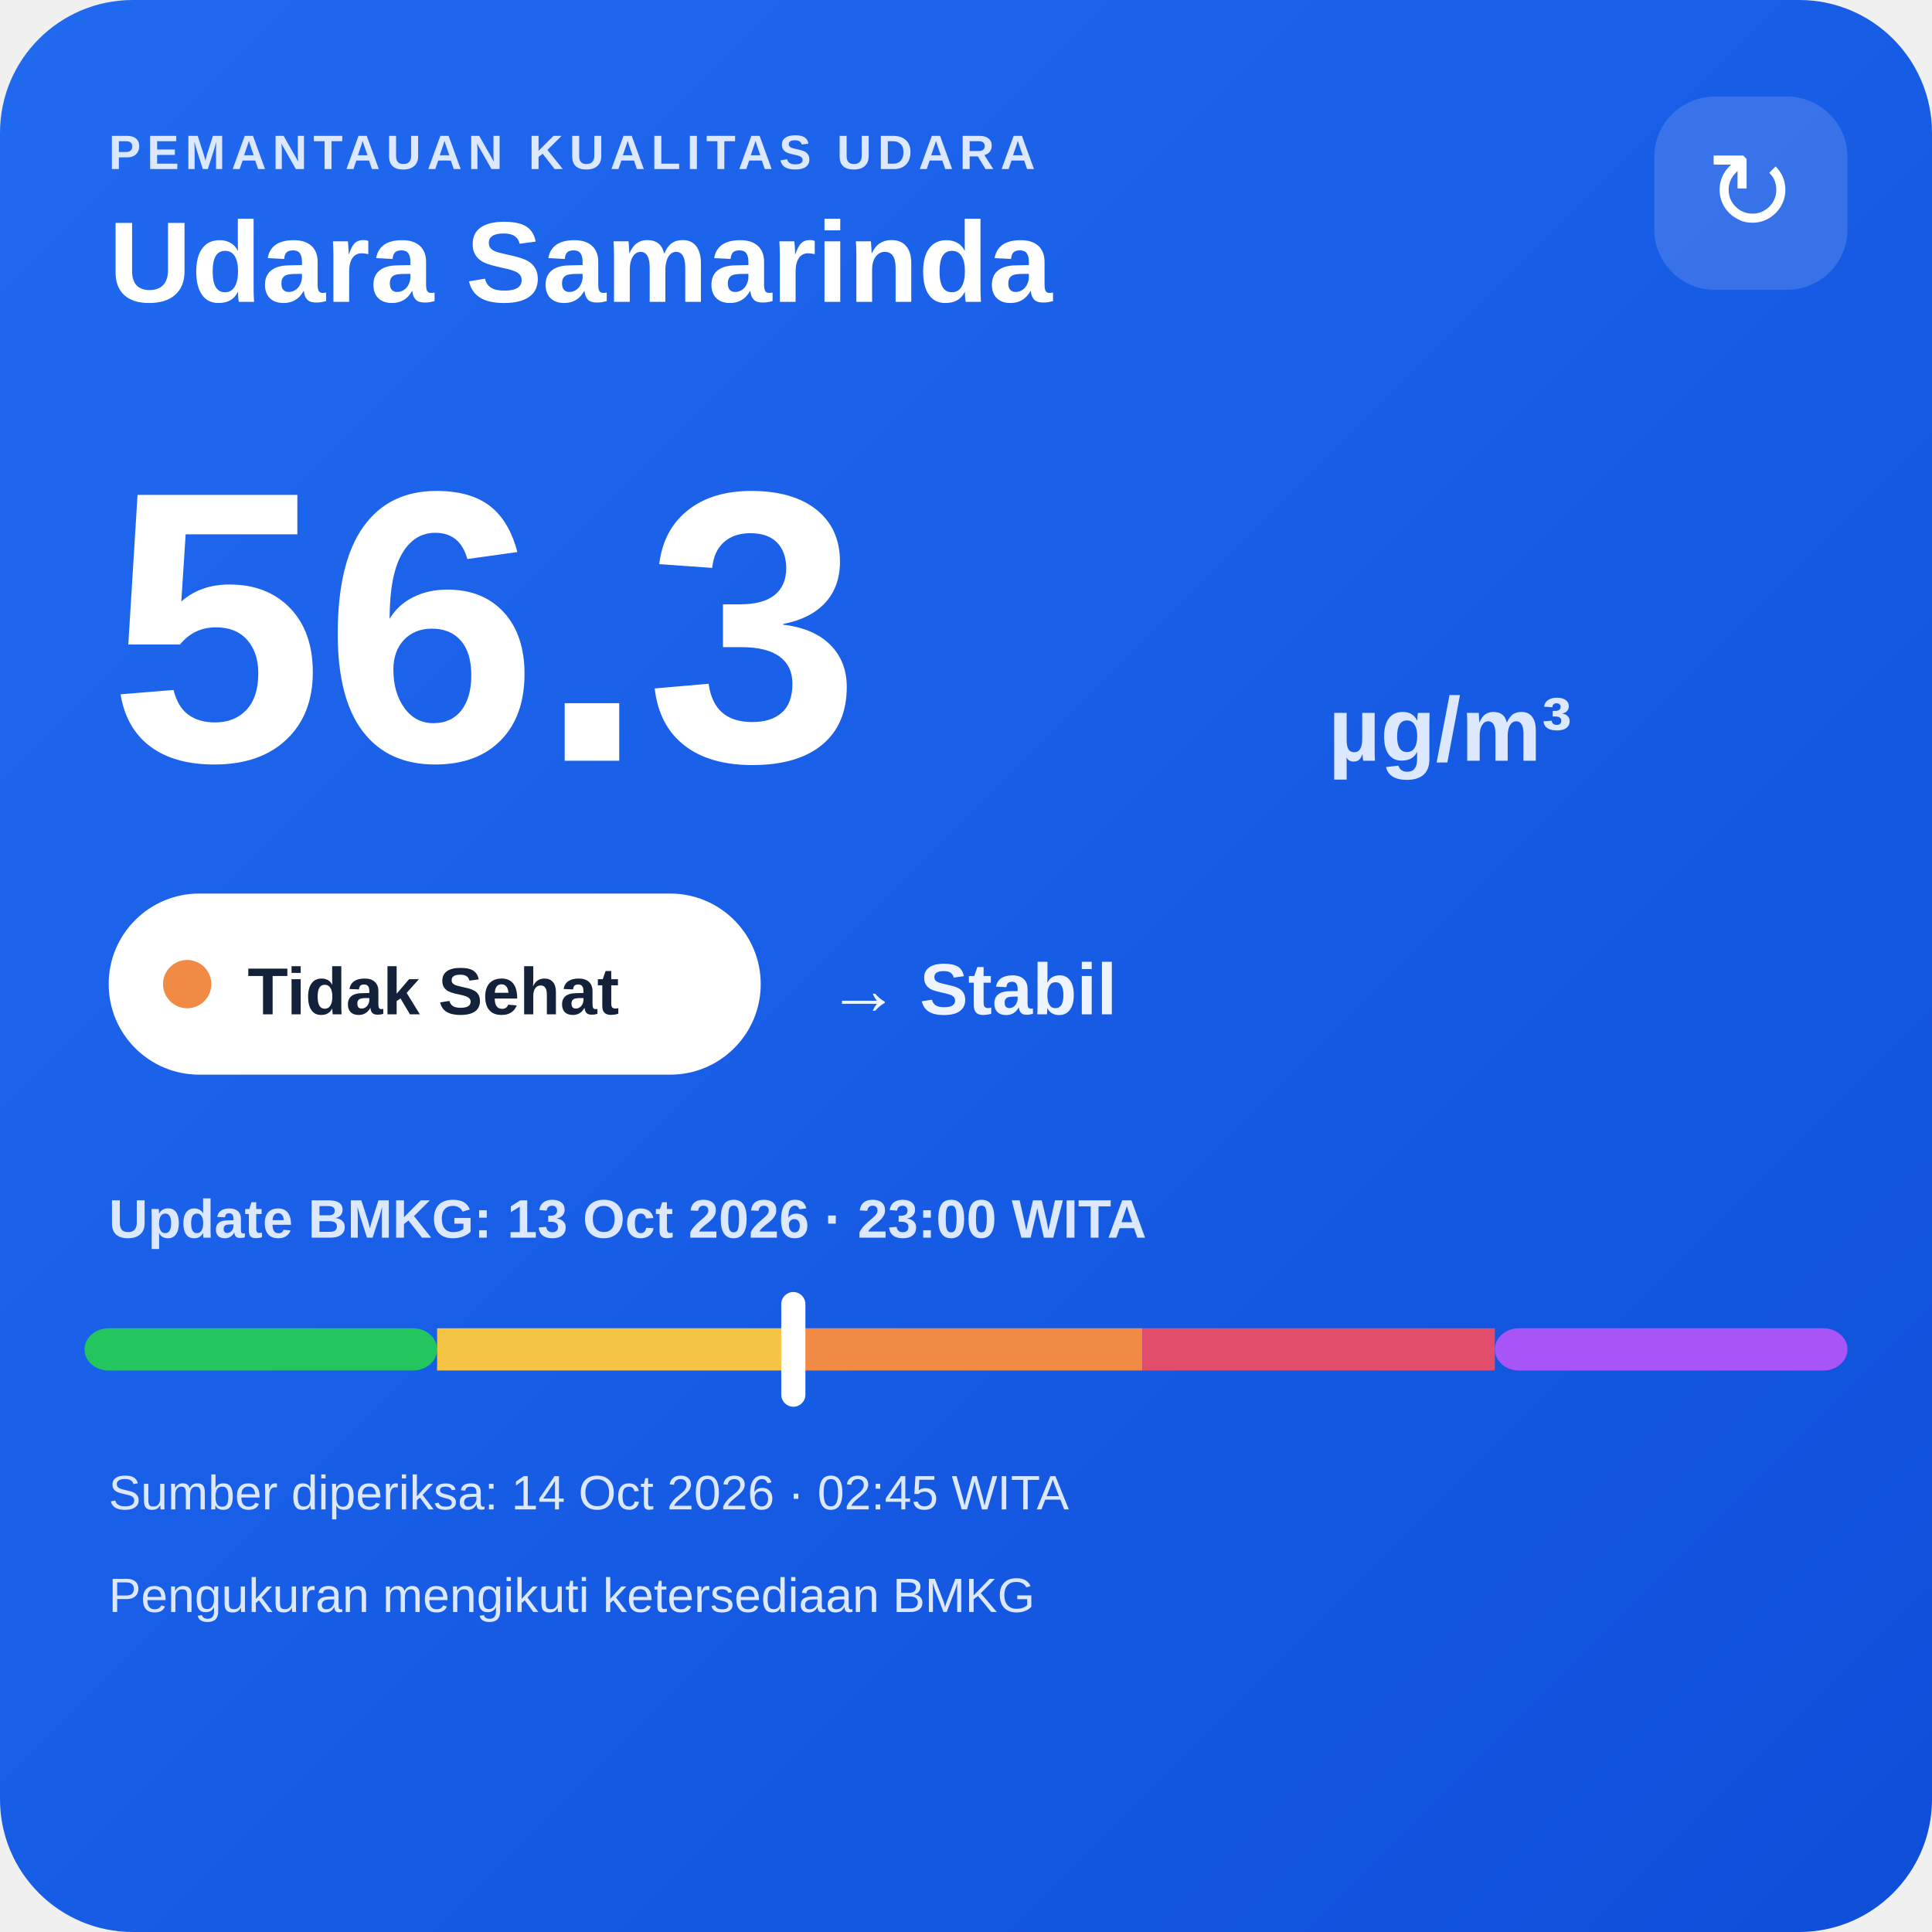
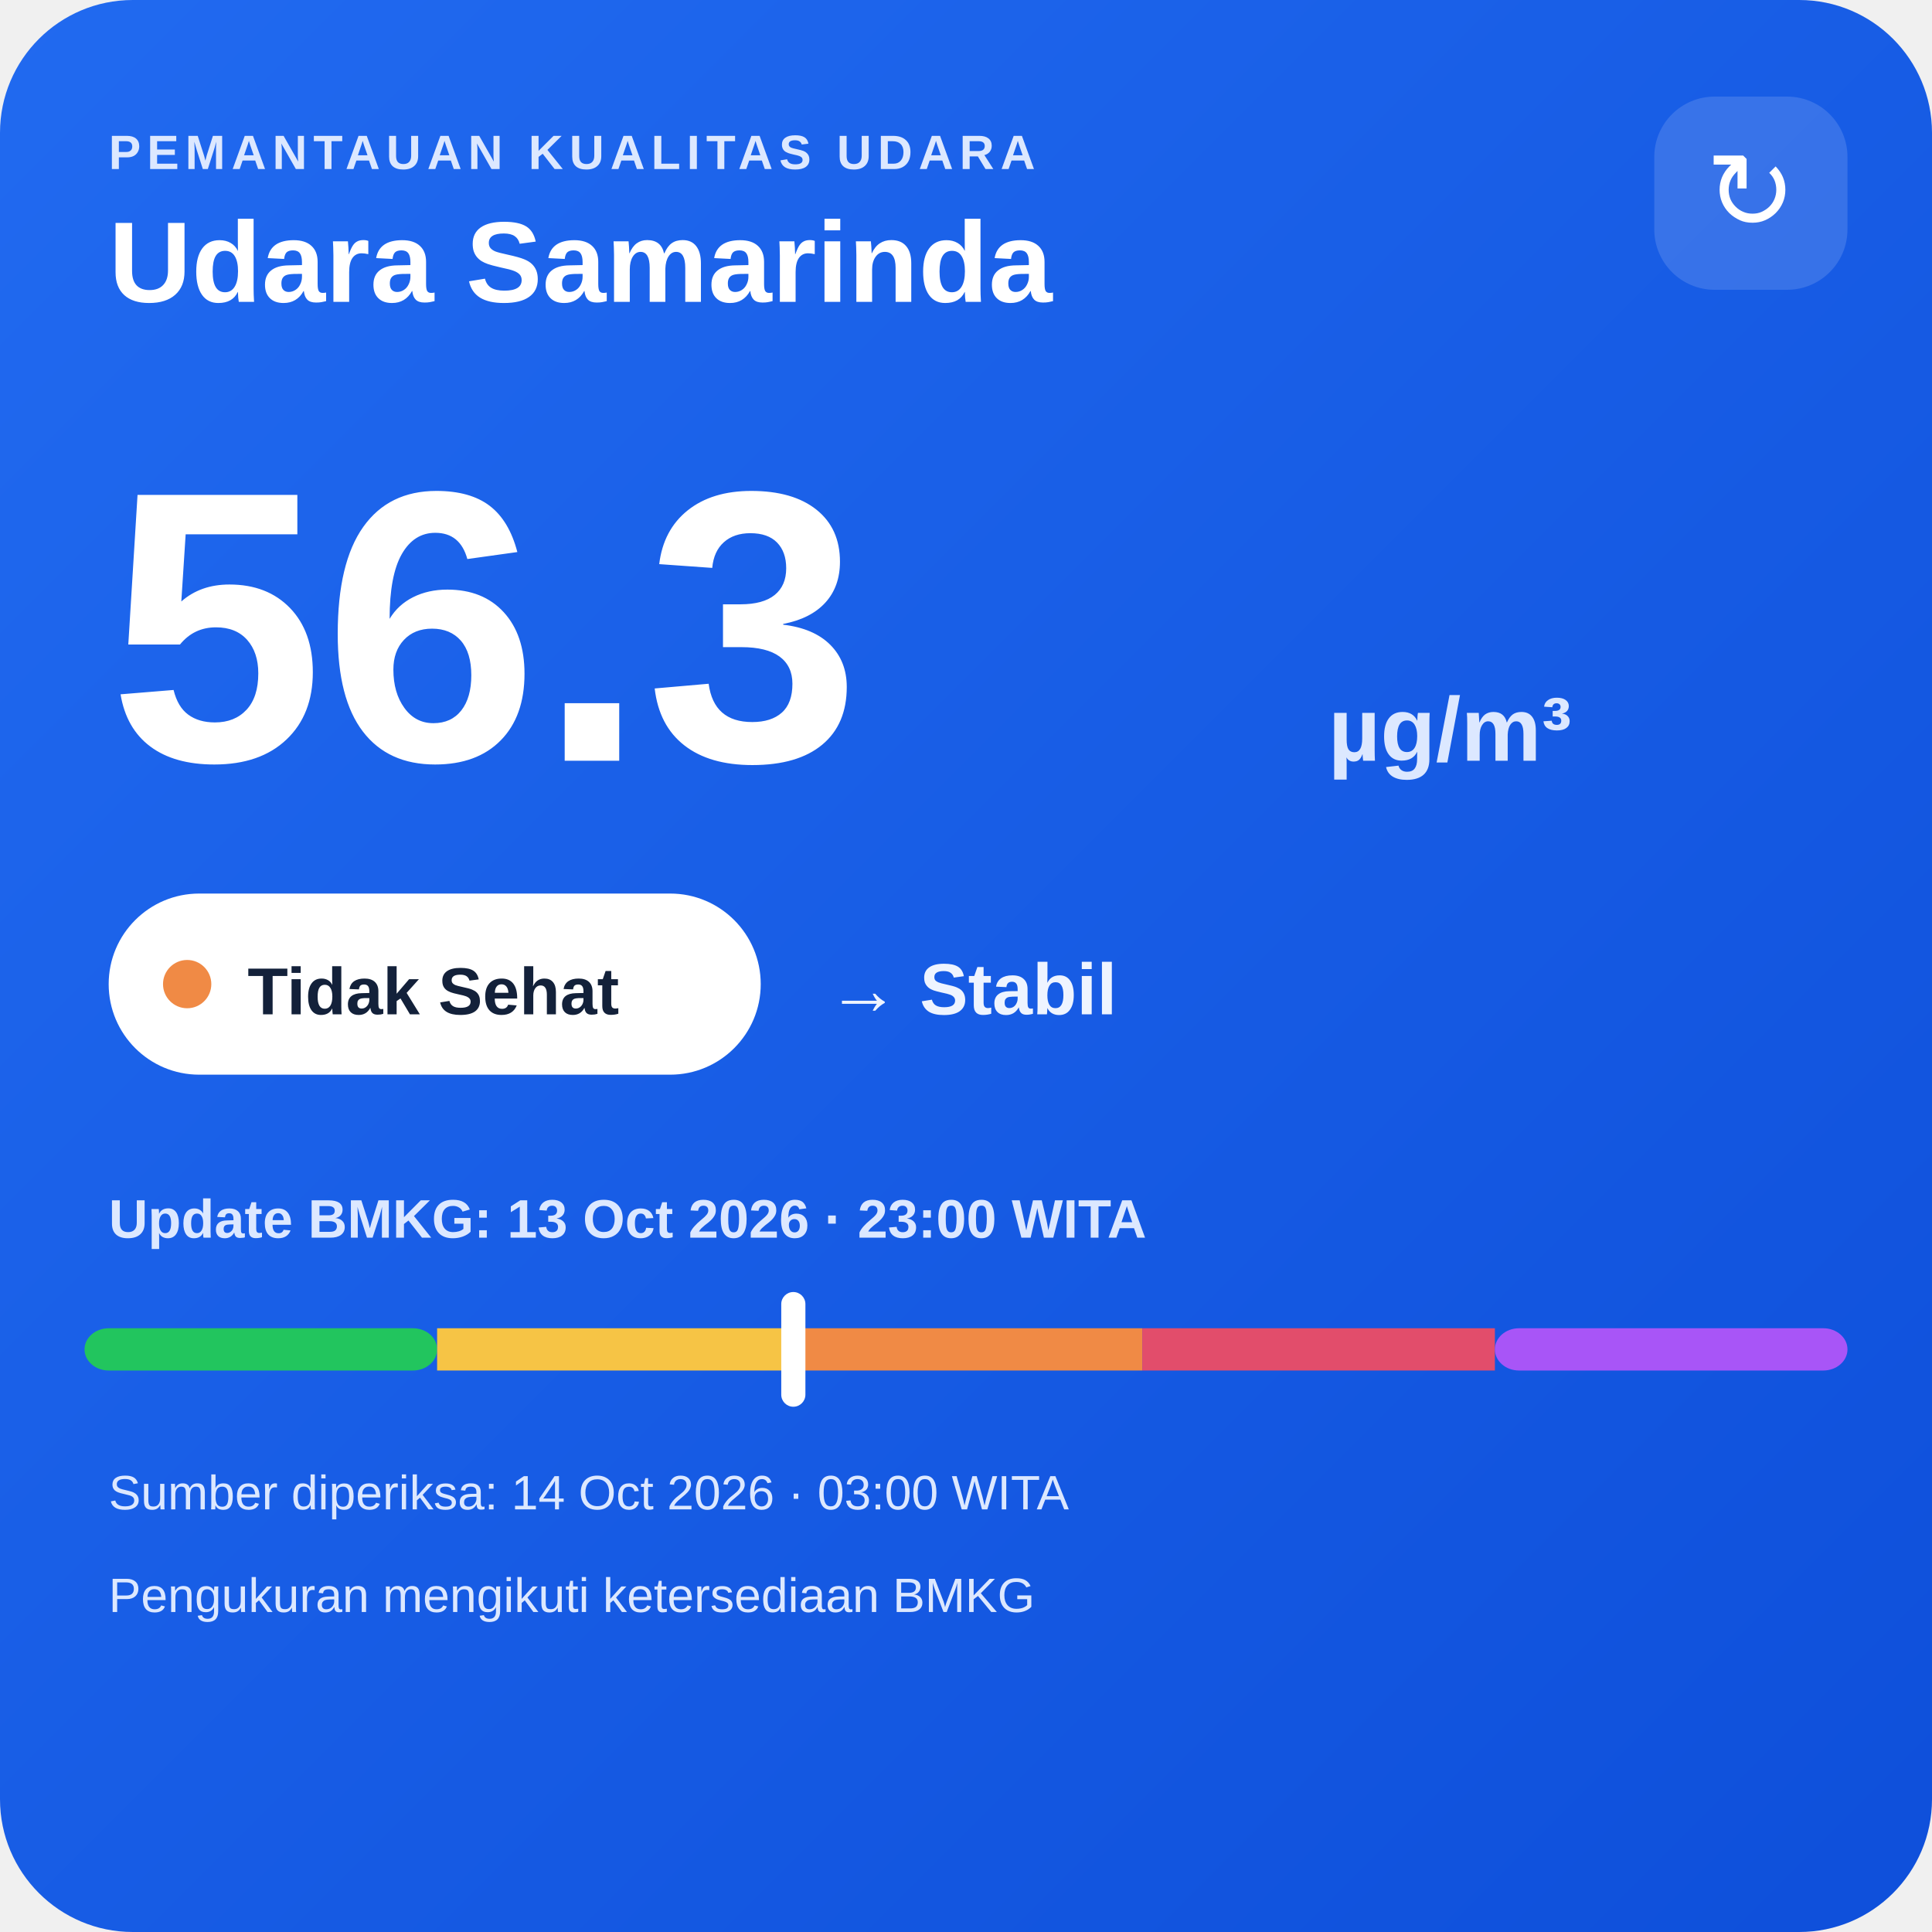
<svg xmlns="http://www.w3.org/2000/svg" width="320" height="320" viewBox="0 0 320 320">
  <defs>
    <linearGradient id="bg" x1="0" y1="0" x2="1" y2="1">
      <stop offset="0" stop-color="#216af0" />
      <stop offset="1" stop-color="#0e4fda" />
    </linearGradient>
  </defs>
  <rect width="320" height="320" rx="22" fill="url(#bg)" />
  <text x="18" y="28" fill="#dce8ff" font-family="Arial,sans-serif" font-size="8" font-weight="700" letter-spacing="1">PEMANTAUAN KUALITAS UDARA</text>
  <text x="18" y="50" fill="#ffffff" font-family="Arial,sans-serif" font-size="19" font-weight="700">Udara Samarinda</text>
  <rect x="274" y="16" width="32" height="32" rx="10" fill="#ffffff" fill-opacity=".14" />
  <text x="290" y="38" text-anchor="middle" fill="#ffffff" font-family="Arial,sans-serif" font-size="18">↻</text>
  <text x="18" y="126" fill="#ffffff" font-family="Arial,sans-serif" font-size="64" font-weight="800">56.3</text>
  <text x="220" y="126" fill="#dce8ff" font-family="Arial,sans-serif" font-size="15" font-weight="700">µg/m³</text>
  <rect x="18" y="148" width="108" height="30" rx="15" fill="#ffffff" />
  <circle cx="31" cy="163" r="4" fill="#f08a45" />
  <text x="41" y="168" fill="#13213a" font-family="Arial,sans-serif" font-size="11" font-weight="700">Tidak Sehat</text>
  <text x="137" y="168" fill="#eef4ff" font-family="Arial,sans-serif" font-size="12" font-weight="700">→ Stabil</text>
  <text x="18" y="205" fill="#dce8ff" font-family="Arial,sans-serif" font-size="9" font-weight="700">Update BMKG: 13 Oct 2026 · 23:00 WITA</text>
  <rect x="14" y="220" width="58.4" height="7" rx="4" fill="#22c55e" />
  <rect x="72.4" y="220" width="58.4" height="7" fill="#f6c445" />
  <rect x="130.8" y="220" width="58.4" height="7" fill="#f08a45" />
  <rect x="189.2" y="220" width="58.4" height="7" fill="#e24d6b" />
  <rect x="247.6" y="220" width="58.4" height="7" rx="4" fill="#a855f7" />
  <rect x="129.4" y="214" width="4" height="19" rx="2" fill="#ffffff" />
-   <text x="18" y="250" fill="#dce8ff" font-family="Arial,sans-serif" font-size="8">Sumber diperiksa: 14 Oct 2026 · 02:45 WITA</text>
+   <text x="18" y="250" fill="#dce8ff" font-family="Arial,sans-serif" font-size="8">Sumber diperiksa: 14 Oct 2026 · 03:00 WITA</text>
  <text x="18" y="267" fill="#dce8ff" font-family="Arial,sans-serif" font-size="8">Pengukuran mengikuti ketersediaan BMKG</text>
</svg>
